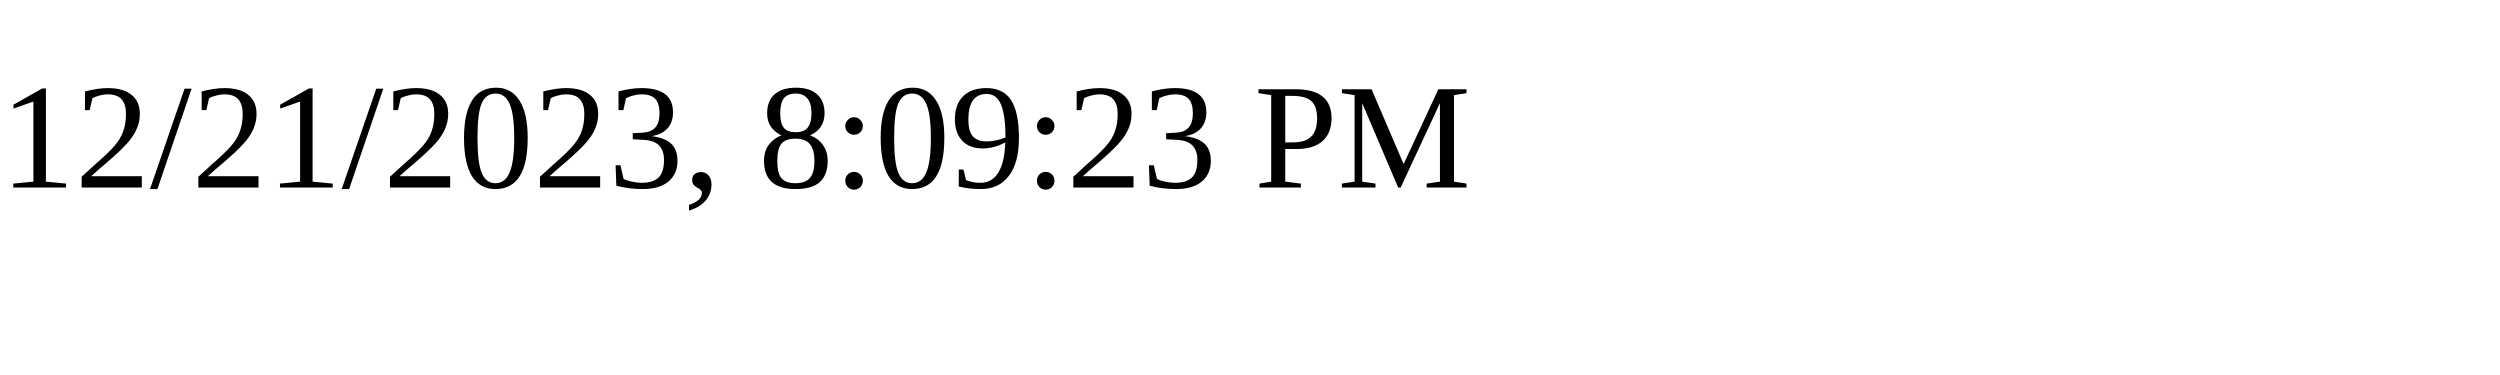
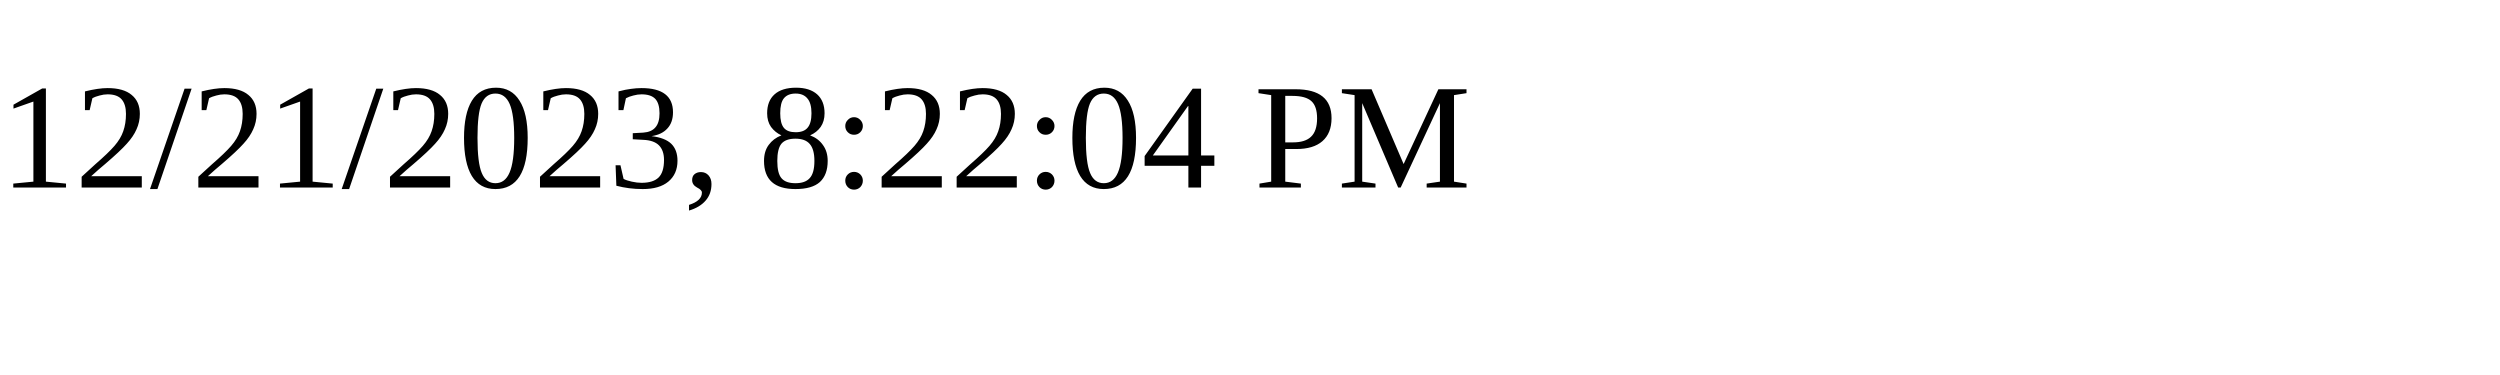
<svg xmlns="http://www.w3.org/2000/svg" height="30" width="200">
-   <text x="0" y="15">12/21/2023, 8:09:23 PM</text>
+   <text x="0" y="15">12/21/2023, 8:22:04 PM</text>
</svg>
